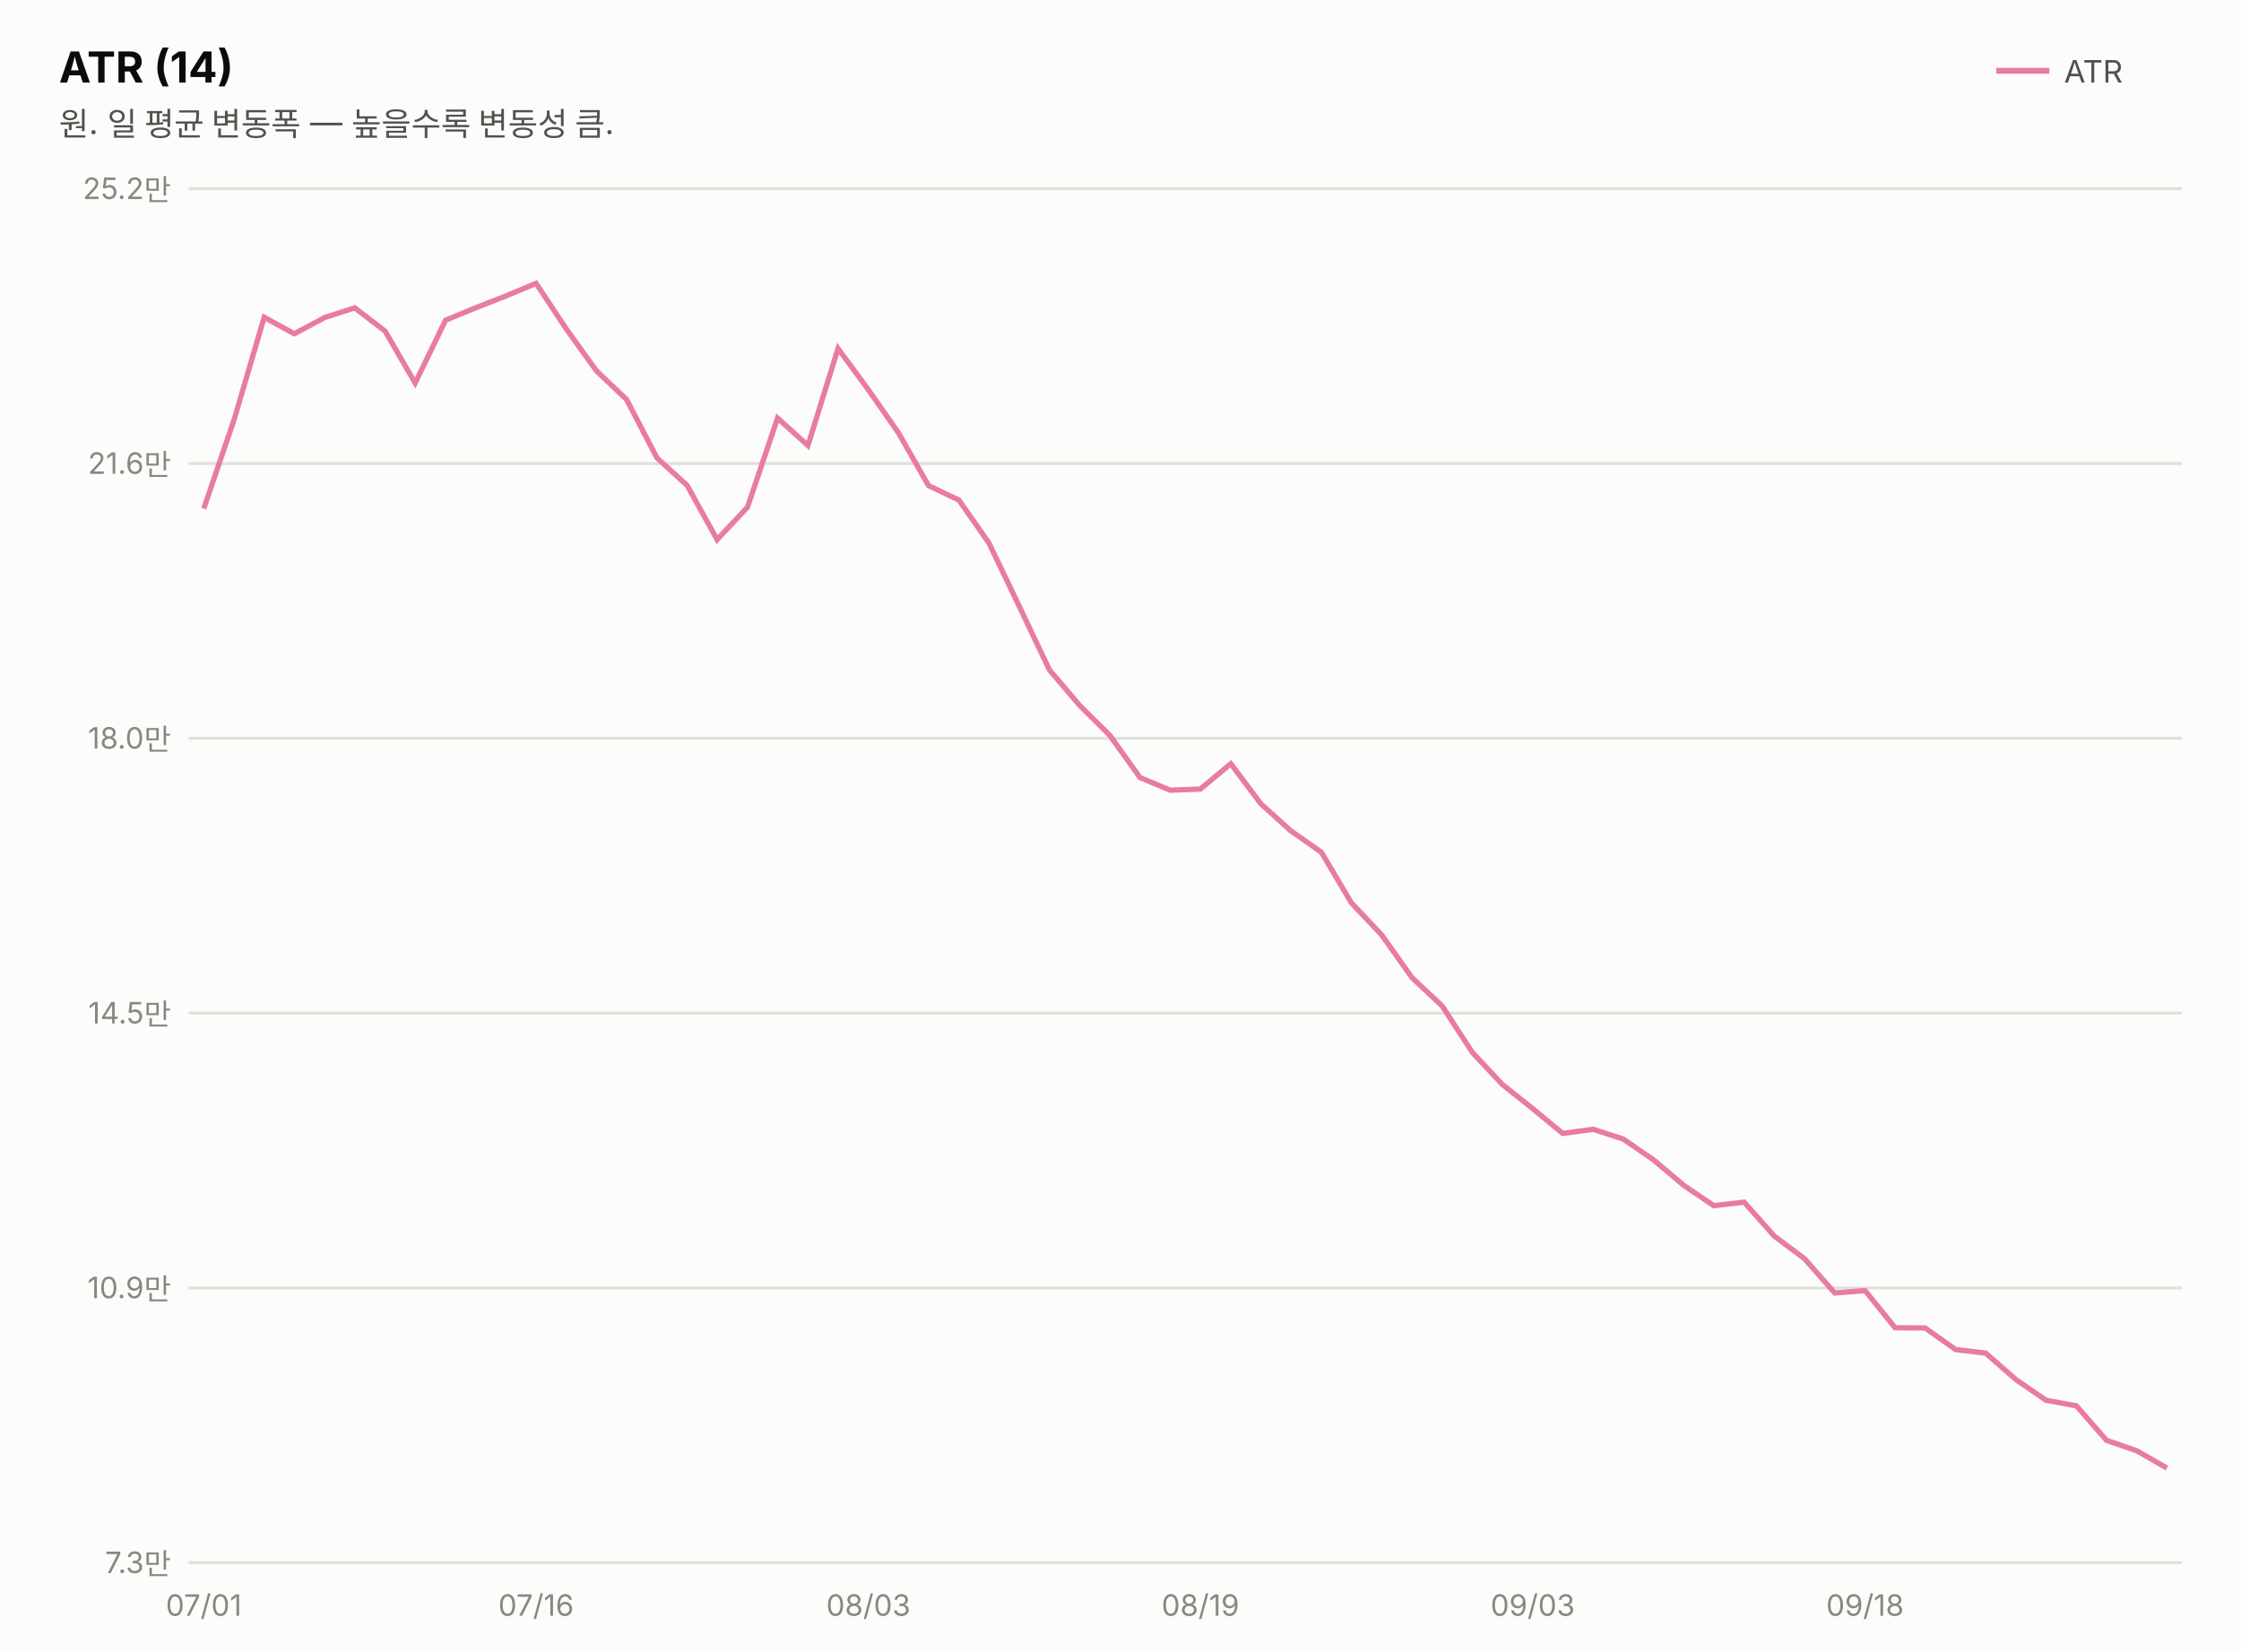
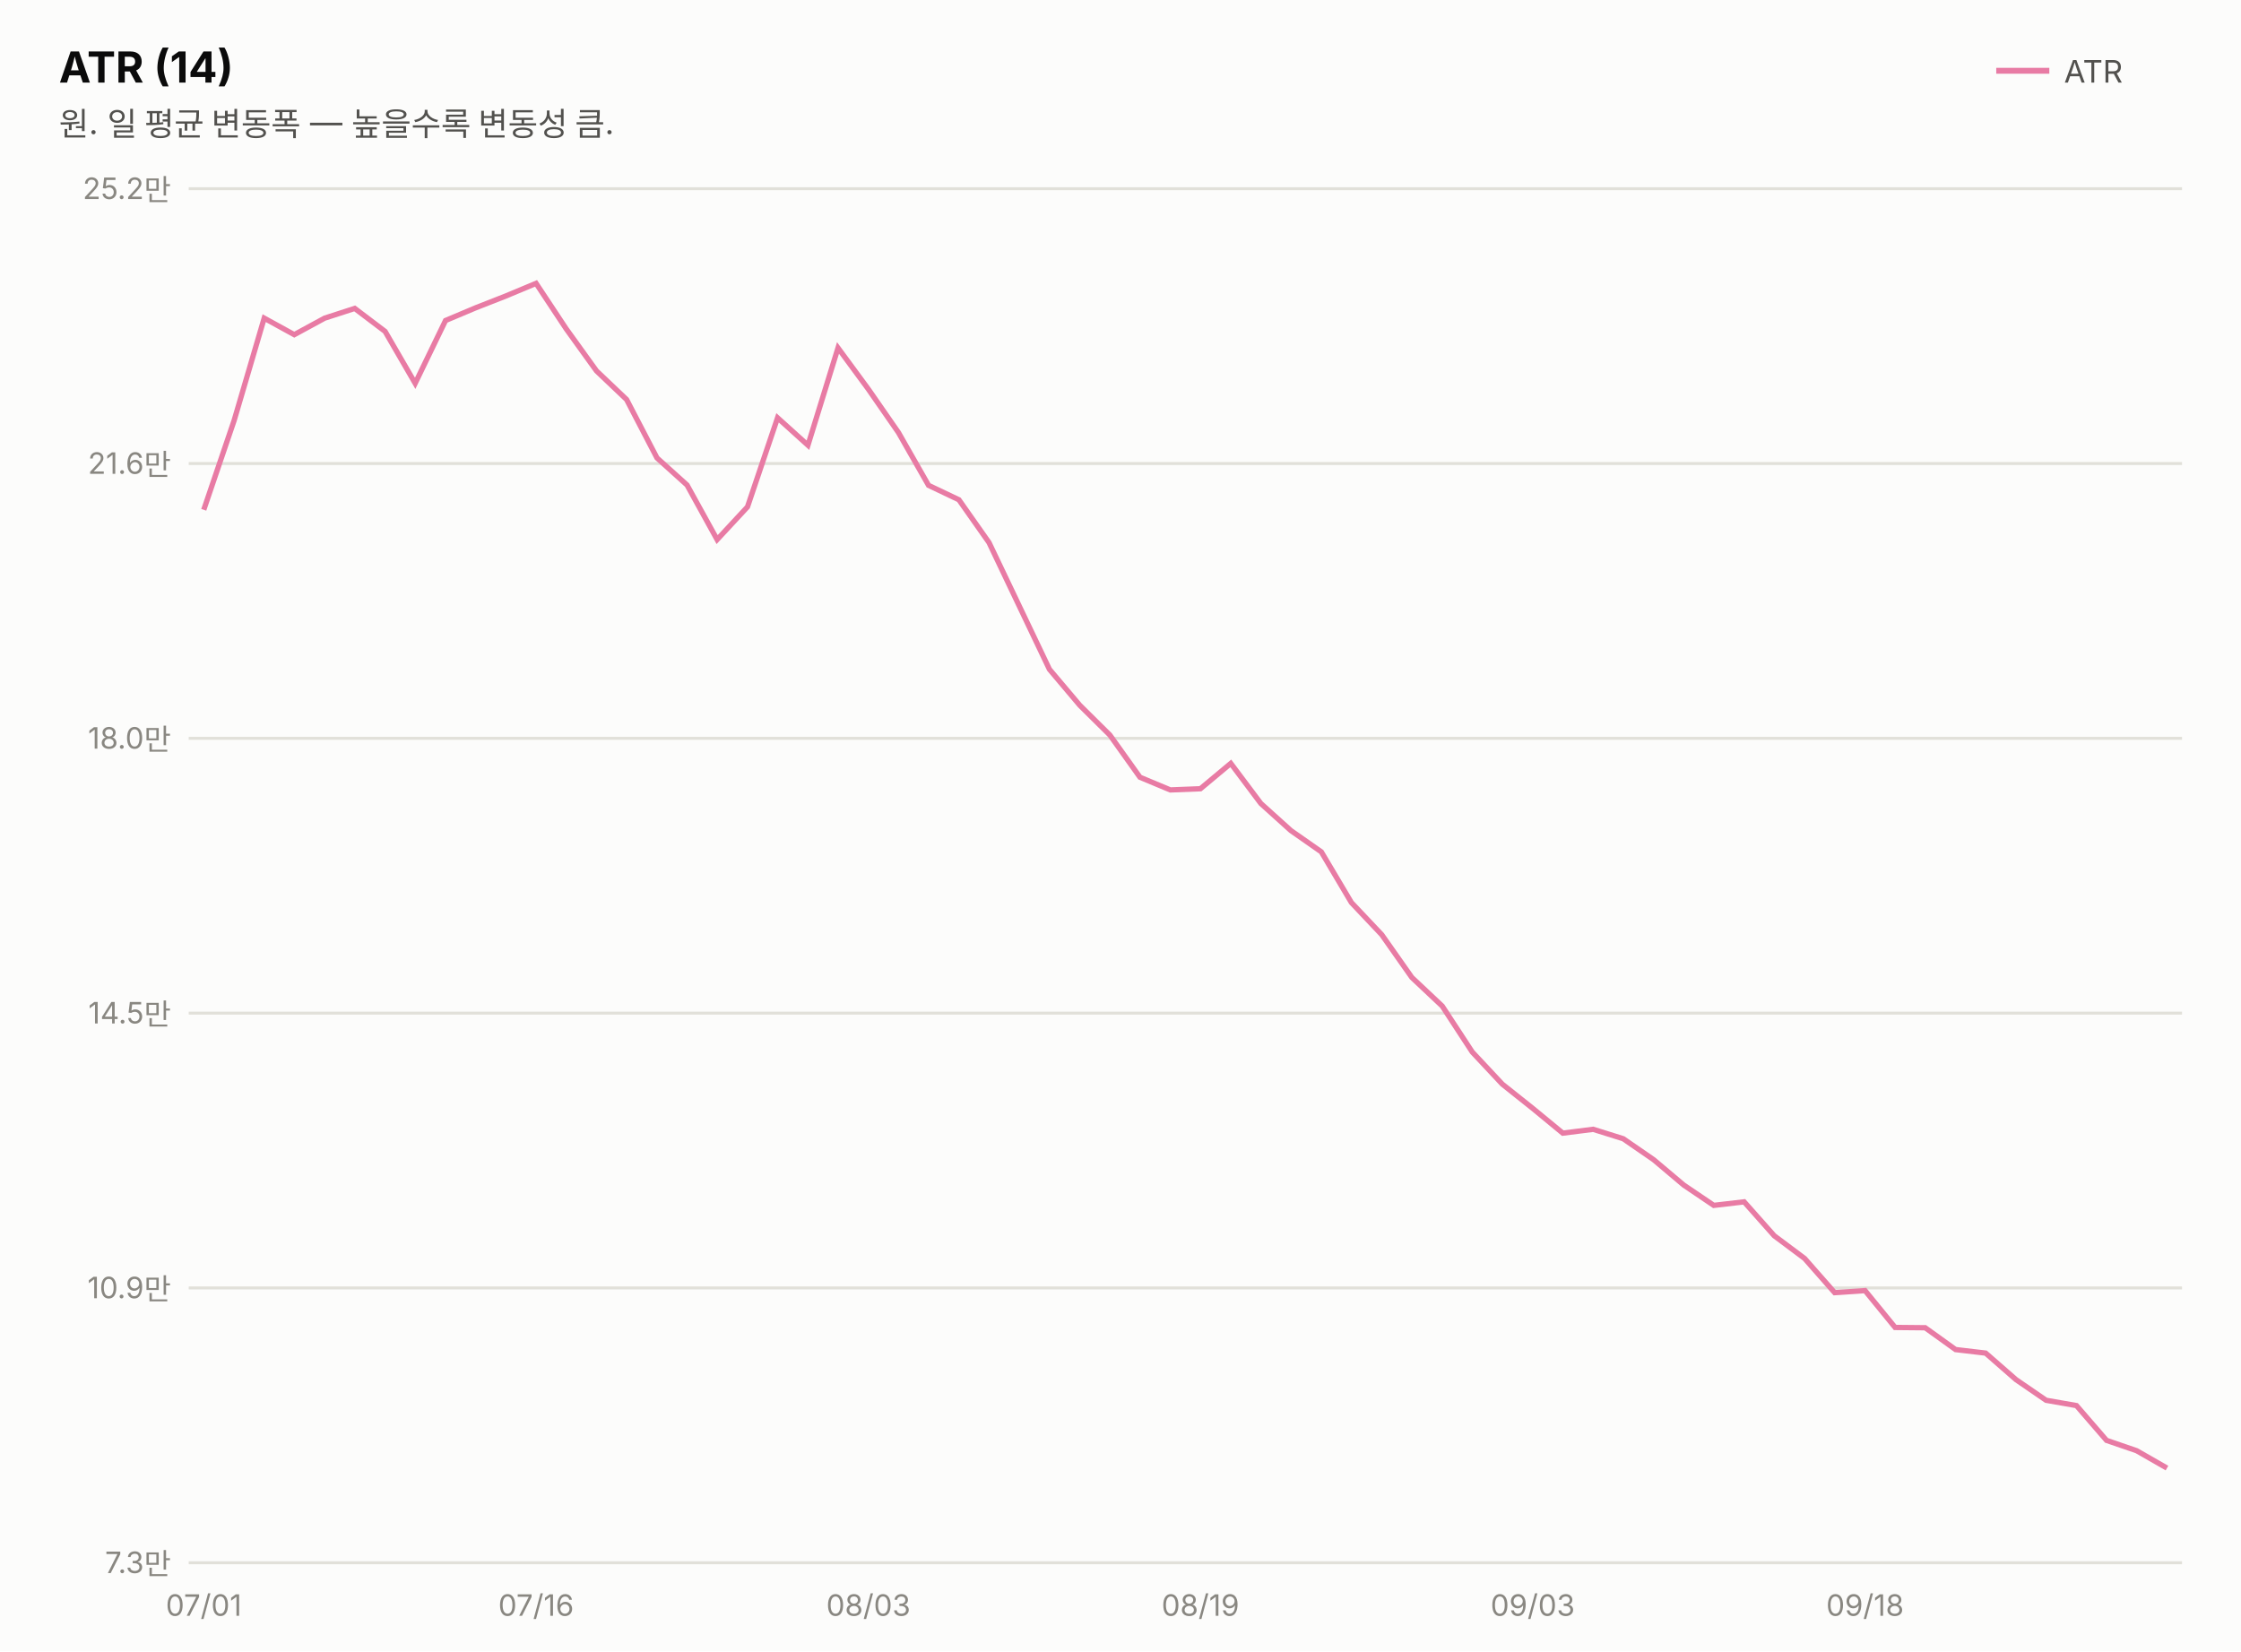
<svg xmlns="http://www.w3.org/2000/svg" width="760" height="560" viewBox="0 0 760 560" font-family="system-ui,-apple-system,&quot;Segoe UI&quot;,&quot;Malgun Gothic&quot;,&quot;Apple SD Gothic Neo&quot;,sans-serif">
  <rect width="760" height="560" fill="#fcfcfb" />
  <text x="20" y="28" font-size="14.5" font-weight="700" fill="#0b0b0b">ATR (14)</text>
  <text x="20" y="46" font-size="11" fill="#52514e">원. 일 평균 변동폭 — 높을수록 변동성 큼.</text>
  <line x1="677" y1="24" x2="695" y2="24" stroke="#e87ba4" stroke-width="2" />
  <text x="700" y="28" font-size="10.5" fill="#52514e">ATR</text>
  <line x1="64" y1="530.0" x2="740" y2="530.0" stroke="#e1e0d9" stroke-width="1" />
  <text x="58" y="533.5" font-size="10" fill="#898781" text-anchor="end" style="font-variant-numeric:tabular-nums">7.3만</text>
  <line x1="64" y1="436.8" x2="740" y2="436.8" stroke="#e1e0d9" stroke-width="1" />
  <text x="58" y="440.3" font-size="10" fill="#898781" text-anchor="end" style="font-variant-numeric:tabular-nums">10.9만</text>
  <line x1="64" y1="343.6" x2="740" y2="343.6" stroke="#e1e0d9" stroke-width="1" />
  <text x="58" y="347.1" font-size="10" fill="#898781" text-anchor="end" style="font-variant-numeric:tabular-nums">14.5만</text>
  <line x1="64" y1="250.4" x2="740" y2="250.4" stroke="#e1e0d9" stroke-width="1" />
  <text x="58" y="253.9" font-size="10" fill="#898781" text-anchor="end" style="font-variant-numeric:tabular-nums">18.0만</text>
  <line x1="64" y1="157.2" x2="740" y2="157.2" stroke="#e1e0d9" stroke-width="1" />
  <text x="58" y="160.7" font-size="10" fill="#898781" text-anchor="end" style="font-variant-numeric:tabular-nums">21.6만</text>
  <line x1="64" y1="64.0" x2="740" y2="64.0" stroke="#e1e0d9" stroke-width="1" />
  <text x="58" y="67.5" font-size="10" fill="#898781" text-anchor="end" style="font-variant-numeric:tabular-nums">25.2만</text>
-   <path d="M69.1,172.5 L79.4,142.3 L89.6,107.6 L99.8,113.2 L110.1,107.7 L120.3,104.4 L130.6,112.3 L140.8,129.9 L151.1,108.6 L161.3,104.4 L171.5,100.4 L181.8,96.1 L192.0,111.5 L202.3,125.8 L212.5,135.5 L222.8,155.3 L233.0,164.6 L243.2,183.0 L253.5,172.0 L263.7,141.8 L274.0,151.1 L284.2,118.2 L294.5,132.2 L304.7,146.8 L314.9,164.7 L325.2,169.6 L335.4,184.2 L345.7,205.7 L355.9,227.2 L366.2,239.3 L376.4,249.4 L386.6,263.7 L396.9,268.0 L407.1,267.6 L417.4,259.0 L427.6,272.6 L437.8,281.8 L448.1,289.0 L458.3,306.2 L468.6,317.1 L478.8,331.5 L489.1,341.2 L499.3,356.9 L509.5,367.8 L519.8,376.0 L530.0,384.4 L540.3,383.0 L550.5,386.3 L560.8,393.4 L571.0,402.0 L581.2,408.9 L591.5,407.7 L601.7,419.2 L612.0,426.9 L622.2,438.5 L632.5,437.7 L642.7,450.3 L652.9,450.4 L663.2,457.7 L673.4,458.9 L683.7,467.9 L693.9,474.9 L704.2,476.8 L714.4,488.5 L724.6,492.0 L734.9,497.9" fill="none" stroke="#e87ba4" stroke-width="1.8" />
+   <path d="M69.1,172.9 L79.4,142.6 L89.6,107.9 L99.8,113.5 L110.1,107.9 L120.3,104.6 L130.6,112.4 L140.8,130.0 L151.1,108.7 L161.3,104.4 L171.5,100.4 L181.8,96.1 L192.0,111.5 L202.3,125.8 L212.5,135.5 L222.8,155.3 L233.0,164.5 L243.2,183.0 L253.5,171.9 L263.7,141.7 L274.0,151.0 L284.2,118.0 L294.5,132.0 L304.7,146.7 L314.9,164.6 L325.2,169.5 L335.4,184.0 L345.7,205.6 L355.9,227.0 L366.2,239.2 L376.4,249.3 L386.6,263.6 L396.9,267.9 L407.1,267.5 L417.4,258.9 L427.6,272.5 L437.8,281.7 L448.1,288.9 L458.3,306.1 L468.6,317.0 L478.8,331.5 L489.1,341.2 L499.3,356.8 L509.5,367.7 L519.8,375.9 L530.0,384.3 L540.3,383.0 L550.5,386.2 L560.8,393.3 L571.0,401.9 L581.2,408.8 L591.5,407.6 L601.7,419.1 L612.0,426.8 L622.2,438.4 L632.5,437.7 L642.7,450.2 L652.9,450.3 L663.2,457.7 L673.4,458.9 L683.7,467.9 L693.9,474.9 L704.2,476.7 L714.4,488.5 L724.6,492.0 L734.9,497.9" fill="none" stroke="#e87ba4" stroke-width="1.8" />
  <text x="69.1" y="548" font-size="10" fill="#898781" text-anchor="middle">07/01</text>
  <text x="181.8" y="548" font-size="10" fill="#898781" text-anchor="middle">07/16</text>
  <text x="294.5" y="548" font-size="10" fill="#898781" text-anchor="middle">08/03</text>
  <text x="407.1" y="548" font-size="10" fill="#898781" text-anchor="middle">08/19</text>
  <text x="519.8" y="548" font-size="10" fill="#898781" text-anchor="middle">09/03</text>
  <text x="632.5" y="548" font-size="10" fill="#898781" text-anchor="middle">09/18</text>
</svg>
